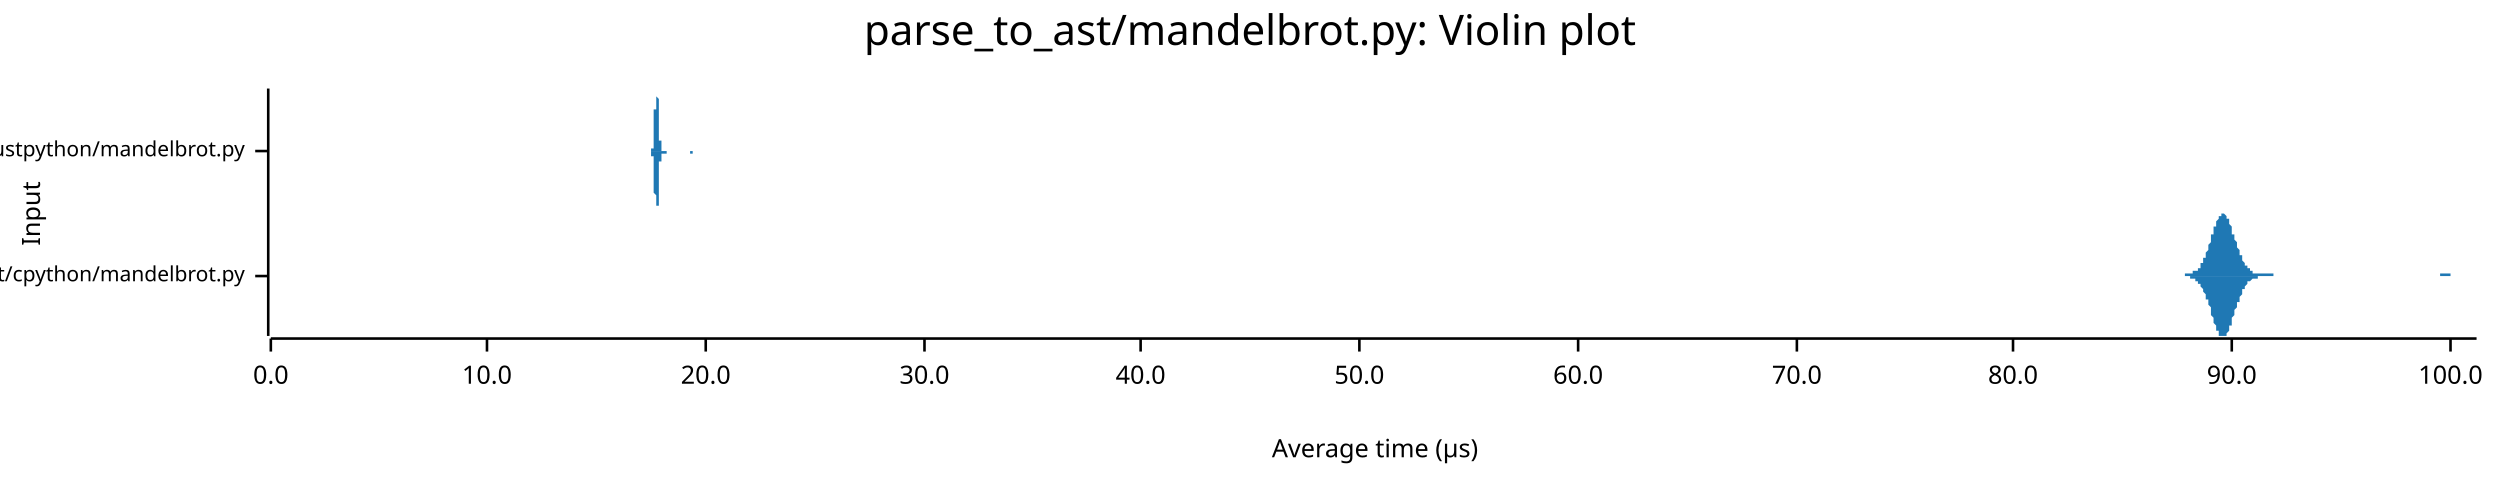
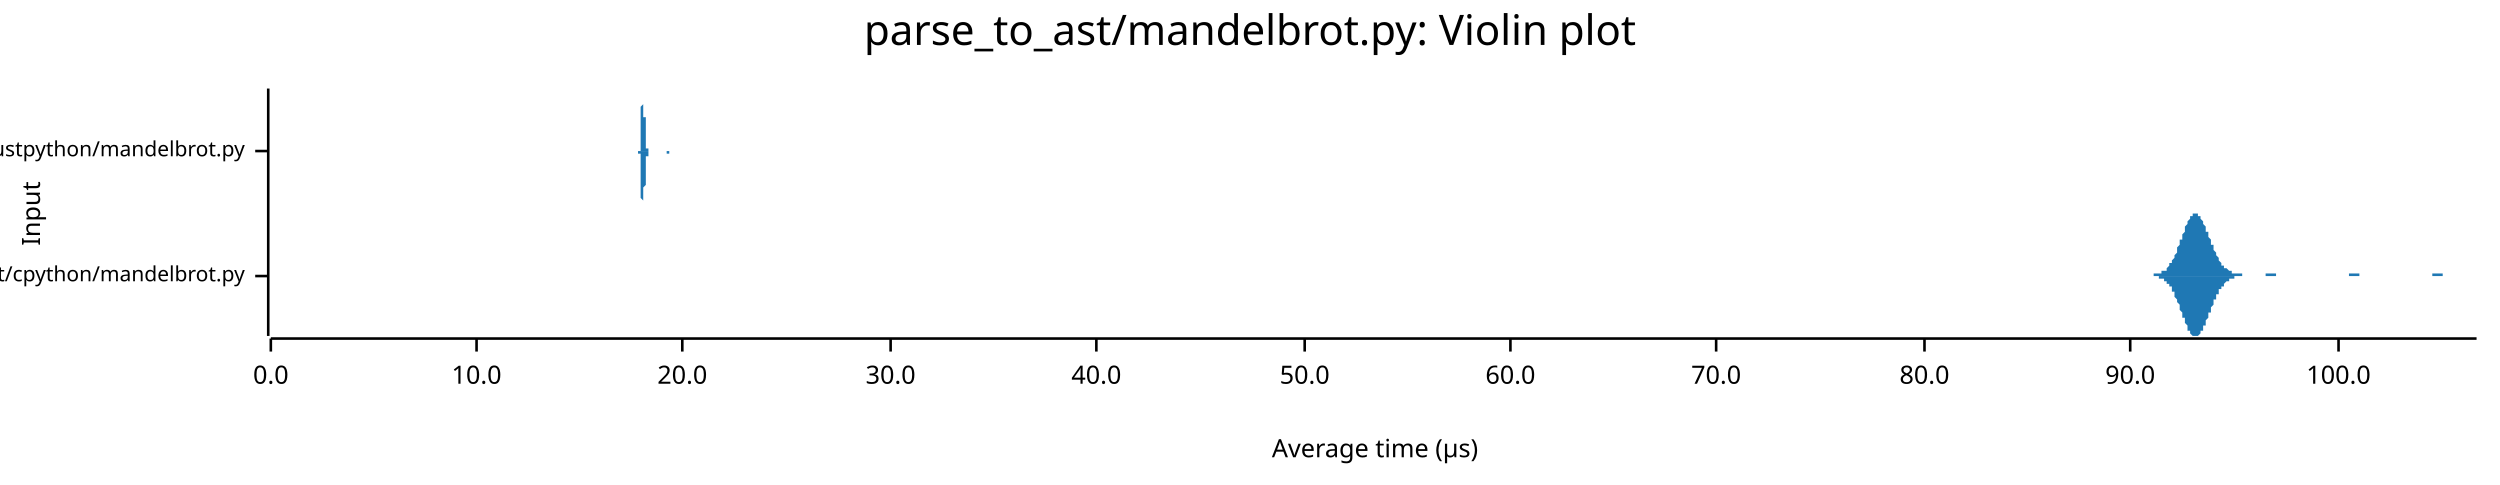
<svg xmlns="http://www.w3.org/2000/svg" width="960" height="186" viewBox="0 0 960 186">
  <text x="480" y="5" dy="0.76em" text-anchor="middle" font-family="sans-serif" font-size="16.129" opacity="1" fill="#000000">
parse_to_ast/mandelbrot.py: Violin plot
</text>
  <text x="8" y="82" dy="0.76em" text-anchor="middle" font-family="sans-serif" font-size="9.677" opacity="1" fill="#000000" transform="rotate(270, 8, 82)">
Input
</text>
  <text x="528" y="178" dy="-0.5ex" text-anchor="middle" font-family="sans-serif" font-size="9.677" opacity="1" fill="#000000">
Average time (µs)
</text>
  <polyline fill="none" opacity="1" stroke="#000000" stroke-width="1" points="103,34 103,129 " />
  <text x="94" y="106" dy="0.5ex" text-anchor="end" font-family="sans-serif" font-size="8.065" opacity="1" fill="#000000">
parse_to_ast/cpython/mandelbrot.py
</text>
  <polyline fill="none" opacity="1" stroke="#000000" stroke-width="1" points="98,106 103,106 " />
  <text x="94" y="58" dy="0.5ex" text-anchor="end" font-family="sans-serif" font-size="8.065" opacity="1" fill="#000000">
parse_to_ast/rustpython/mandelbrot.py
</text>
  <polyline fill="none" opacity="1" stroke="#000000" stroke-width="1" points="98,58 103,58 " />
  <polyline fill="none" opacity="1" stroke="#000000" stroke-width="1" points="104,130 951,130 " />
  <text x="104" y="140" dy="0.76em" text-anchor="middle" font-family="sans-serif" font-size="9.677" opacity="1" fill="#000000">
0.0
</text>
  <polyline fill="none" opacity="1" stroke="#000000" stroke-width="1" points="104,130 104,135 " />
-   <text x="187" y="140" dy="0.76em" text-anchor="middle" font-family="sans-serif" font-size="9.677" opacity="1" fill="#000000">
+   <text x="183" y="140" dy="0.76em" text-anchor="middle" font-family="sans-serif" font-size="9.677" opacity="1" fill="#000000">
10.0
</text>
-   <polyline fill="none" opacity="1" stroke="#000000" stroke-width="1" points="187,130 187,135 " />
-   <text x="271" y="140" dy="0.76em" text-anchor="middle" font-family="sans-serif" font-size="9.677" opacity="1" fill="#000000">
+   <polyline fill="none" opacity="1" stroke="#000000" stroke-width="1" points="183,130 183,135 " />
+   <text x="262" y="140" dy="0.76em" text-anchor="middle" font-family="sans-serif" font-size="9.677" opacity="1" fill="#000000">
20.0
</text>
-   <polyline fill="none" opacity="1" stroke="#000000" stroke-width="1" points="271,130 271,135 " />
-   <text x="355" y="140" dy="0.76em" text-anchor="middle" font-family="sans-serif" font-size="9.677" opacity="1" fill="#000000">
+   <polyline fill="none" opacity="1" stroke="#000000" stroke-width="1" points="262,130 262,135 " />
+   <text x="342" y="140" dy="0.76em" text-anchor="middle" font-family="sans-serif" font-size="9.677" opacity="1" fill="#000000">
30.0
</text>
-   <polyline fill="none" opacity="1" stroke="#000000" stroke-width="1" points="355,130 355,135 " />
-   <text x="438" y="140" dy="0.76em" text-anchor="middle" font-family="sans-serif" font-size="9.677" opacity="1" fill="#000000">
+   <polyline fill="none" opacity="1" stroke="#000000" stroke-width="1" points="342,130 342,135 " />
+   <text x="421" y="140" dy="0.76em" text-anchor="middle" font-family="sans-serif" font-size="9.677" opacity="1" fill="#000000">
40.0
</text>
-   <polyline fill="none" opacity="1" stroke="#000000" stroke-width="1" points="438,130 438,135 " />
-   <text x="522" y="140" dy="0.76em" text-anchor="middle" font-family="sans-serif" font-size="9.677" opacity="1" fill="#000000">
+   <polyline fill="none" opacity="1" stroke="#000000" stroke-width="1" points="421,130 421,135 " />
+   <text x="501" y="140" dy="0.76em" text-anchor="middle" font-family="sans-serif" font-size="9.677" opacity="1" fill="#000000">
50.0
</text>
-   <polyline fill="none" opacity="1" stroke="#000000" stroke-width="1" points="522,130 522,135 " />
-   <text x="606" y="140" dy="0.76em" text-anchor="middle" font-family="sans-serif" font-size="9.677" opacity="1" fill="#000000">
+   <polyline fill="none" opacity="1" stroke="#000000" stroke-width="1" points="501,130 501,135 " />
+   <text x="580" y="140" dy="0.76em" text-anchor="middle" font-family="sans-serif" font-size="9.677" opacity="1" fill="#000000">
60.0
</text>
-   <polyline fill="none" opacity="1" stroke="#000000" stroke-width="1" points="606,130 606,135 " />
-   <text x="690" y="140" dy="0.76em" text-anchor="middle" font-family="sans-serif" font-size="9.677" opacity="1" fill="#000000">
+   <polyline fill="none" opacity="1" stroke="#000000" stroke-width="1" points="580,130 580,135 " />
+   <text x="659" y="140" dy="0.76em" text-anchor="middle" font-family="sans-serif" font-size="9.677" opacity="1" fill="#000000">
70.0
</text>
-   <polyline fill="none" opacity="1" stroke="#000000" stroke-width="1" points="690,130 690,135 " />
-   <text x="773" y="140" dy="0.76em" text-anchor="middle" font-family="sans-serif" font-size="9.677" opacity="1" fill="#000000">
+   <polyline fill="none" opacity="1" stroke="#000000" stroke-width="1" points="659,130 659,135 " />
+   <text x="739" y="140" dy="0.76em" text-anchor="middle" font-family="sans-serif" font-size="9.677" opacity="1" fill="#000000">
80.0
</text>
-   <polyline fill="none" opacity="1" stroke="#000000" stroke-width="1" points="773,130 773,135 " />
-   <text x="857" y="140" dy="0.76em" text-anchor="middle" font-family="sans-serif" font-size="9.677" opacity="1" fill="#000000">
+   <polyline fill="none" opacity="1" stroke="#000000" stroke-width="1" points="739,130 739,135 " />
+   <text x="818" y="140" dy="0.76em" text-anchor="middle" font-family="sans-serif" font-size="9.677" opacity="1" fill="#000000">
90.0
</text>
-   <polyline fill="none" opacity="1" stroke="#000000" stroke-width="1" points="857,130 857,135 " />
-   <text x="941" y="140" dy="0.76em" text-anchor="middle" font-family="sans-serif" font-size="9.677" opacity="1" fill="#000000">
+   <polyline fill="none" opacity="1" stroke="#000000" stroke-width="1" points="818,130 818,135 " />
+   <text x="898" y="140" dy="0.76em" text-anchor="middle" font-family="sans-serif" font-size="9.677" opacity="1" fill="#000000">
100.0
</text>
-   <polyline fill="none" opacity="1" stroke="#000000" stroke-width="1" points="941,130 941,135 " />
-   <polygon opacity="1" fill="#1F78B4" points="833,106 833,106 833,106 834,106 834,106 834,106 834,106 835,106 835,106 835,106 835,106 836,106 836,106 836,106 836,106 837,106 837,106 837,106 837,106 837,106 838,106 838,106 838,106 838,106 839,106 839,105 839,105 839,105 840,105 840,105 840,105 840,105 841,105 841,105 841,105 841,105 841,105 842,105 842,105 842,105 842,104 843,104 843,104 843,104 843,104 844,104 844,103 844,103 844,103 845,103 845,102 845,102 845,102 845,101 846,101 846,100 846,100 846,99 847,99 847,98 847,98 847,97 848,96 848,96 848,95 848,94 849,93 849,93 849,92 849,91 849,90 850,90 850,89 850,88 850,87 851,87 851,86 851,85 851,85 852,84 852,84 852,83 852,83 853,83 853,82 853,82 853,82 853,82 854,82 854,82 854,82 854,82 855,83 855,83 855,83 855,84 856,84 856,85 856,85 856,86 857,87 857,87 857,88 857,89 857,90 858,90 858,91 858,92 858,92 859,93 859,94 859,95 859,95 860,96 860,97 860,97 860,98 861,98 861,99 861,99 861,100 861,100 862,101 862,101 862,102 862,102 863,102 863,103 863,103 863,103 864,103 864,104 864,104 864,104 865,104 865,104 865,104 865,104 865,105 866,105 866,105 866,105 866,105 867,105 867,105 867,105 867,105 868,105 868,105 868,105 868,105 869,105 869,105 869,105 869,105 869,105 870,105 870,105 870,105 870,105 871,105 871,105 871,105 871,105 872,105 872,105 872,105 872,105 873,105 873,105 873,105 873,106 873,106 874,106 874,106 874,106 874,106 875,106 875,106 875,106 875,106 876,106 876,106 876,106 876,106 877,106 877,106 877,106 877,106 877,106 878,106 878,106 878,106 878,106 879,106 879,106 879,106 879,106 880,106 880,106 880,106 880,106 881,106 881,106 881,106 881,106 881,106 882,106 882,106 882,106 882,106 883,106 883,106 883,106 883,106 884,106 884,106 884,106 884,106 885,106 885,106 885,106 885,106 886,106 886,106 886,106 886,106 886,106 887,106 887,106 887,106 887,106 888,106 888,106 888,106 888,106 889,106 889,106 889,106 889,106 890,106 890,106 890,106 890,106 890,106 891,106 891,106 891,106 891,106 892,106 892,106 892,106 892,106 893,106 893,106 893,106 893,106 894,106 894,106 894,106 894,106 894,106 895,106 895,106 895,106 895,106 896,106 896,106 896,106 896,106 897,106 897,106 897,106 897,106 898,106 898,106 898,106 898,106 898,106 899,106 899,106 899,106 899,106 900,106 900,106 900,106 900,106 901,106 901,106 901,106 901,106 902,106 902,106 902,106 902,106 902,106 903,106 903,106 903,106 903,106 904,106 904,106 904,106 904,106 905,106 905,106 905,106 905,106 906,106 906,106 906,106 906,106 906,106 907,106 907,106 907,106 907,106 908,106 908,106 908,106 908,106 909,106 909,106 909,106 909,106 910,106 910,106 910,106 910,106 910,106 911,106 911,106 911,106 911,106 912,106 912,106 912,106 912,106 913,106 913,106 913,106 913,106 914,106 914,106 914,106 914,106 914,106 915,106 915,106 915,106 915,106 916,106 916,106 916,106 916,106 917,106 917,106 917,106 917,106 918,106 918,106 918,106 918,106 918,106 919,106 919,106 919,106 919,106 920,106 920,106 920,106 920,106 921,106 921,106 921,106 921,106 922,106 922,106 922,106 922,106 922,106 923,106 923,106 923,106 923,106 924,106 924,106 924,106 924,106 925,106 925,106 925,106 925,106 926,106 926,106 926,106 926,106 926,106 927,106 927,106 927,106 927,106 928,106 928,106 928,106 928,106 929,106 929,106 929,106 929,106 930,106 930,106 930,106 930,106 930,106 931,106 931,106 931,106 931,106 932,106 932,106 932,106 932,106 933,106 933,106 933,106 933,106 934,106 934,106 934,106 934,106 934,106 935,106 935,106 935,106 935,106 936,106 936,106 936,106 936,106 937,106 937,106 937,105 937,105 938,105 938,105 938,105 938,105 938,105 939,105 939,105 939,105 939,105 940,105 940,105 940,105 940,105 941,105 941,105 941,106 941,106 942,106 942,106 942,106 942,106 942,106 943,106 943,106 943,106 943,106 944,106 944,106 944,106 944,106 945,106 945,106 945,106 945,106 946,106 946,106 946,106 946,106 946,106 947,106 947,106 947,106 947,106 948,106 948,106 948,106 948,106 949,106 949,106 949,106 949,106 950,106 950,106 950,106 950,106 951,106 951,106 833,106 " />
-   <polygon opacity="1" fill="#1F78B4" points="833,106 833,106 833,106 834,106 834,106 834,106 834,106 835,106 835,106 835,106 835,106 836,106 836,106 836,106 836,106 837,106 837,106 837,106 837,106 837,106 838,106 838,106 838,106 838,106 839,106 839,106 839,106 839,106 840,106 840,106 840,106 840,106 841,106 841,106 841,106 841,107 841,107 842,107 842,107 842,107 842,107 843,107 843,107 843,108 843,108 844,108 844,108 844,108 844,109 845,109 845,109 845,110 845,110 845,110 846,111 846,111 846,112 846,112 847,113 847,113 847,114 847,115 848,115 848,116 848,117 848,117 849,118 849,119 849,120 849,120 849,121 850,122 850,123 850,123 850,124 851,125 851,125 851,126 851,127 852,127 852,128 852,128 852,129 853,129 853,129 853,129 853,129 853,129 854,129 854,129 854,129 854,129 855,129 855,128 855,128 855,128 856,127 856,127 856,126 856,125 857,125 857,124 857,123 857,123 857,122 858,121 858,120 858,120 858,119 859,118 859,118 859,117 859,116 860,116 860,115 860,114 860,114 861,113 861,113 861,112 861,112 861,111 862,111 862,110 862,110 862,110 863,109 863,109 863,109 863,108 864,108 864,108 864,108 864,108 865,107 865,107 865,107 865,107 865,107 866,107 866,107 866,107 866,107 867,107 867,106 867,106 867,106 868,106 868,106 868,106 868,106 869,106 869,106 869,106 869,106 869,106 870,106 870,106 870,106 870,106 871,106 871,106 871,106 871,106 872,106 872,106 872,106 872,106 873,106 873,106 873,106 873,106 873,106 874,106 874,106 874,106 874,106 875,106 875,106 875,106 875,106 876,106 876,106 876,106 876,106 877,106 877,106 877,106 877,106 877,106 878,106 878,106 878,106 878,106 879,106 879,106 879,106 879,106 880,106 880,106 880,106 880,106 881,106 881,106 881,106 881,106 881,106 882,106 882,106 882,106 882,106 883,106 883,106 883,106 883,106 884,106 884,106 884,106 884,106 885,106 885,106 885,106 885,106 886,106 886,106 886,106 886,106 886,106 887,106 887,106 887,106 887,106 888,106 888,106 888,106 888,106 889,106 889,106 889,106 889,106 890,106 890,106 890,106 890,106 890,106 891,106 891,106 891,106 891,106 892,106 892,106 892,106 892,106 893,106 893,106 893,106 893,106 894,106 894,106 894,106 894,106 894,106 895,106 895,106 895,106 895,106 896,106 896,106 896,106 896,106 897,106 897,106 897,106 897,106 898,106 898,106 898,106 898,106 898,106 899,106 899,106 899,106 899,106 900,106 900,106 900,106 900,106 901,106 901,106 901,106 901,106 902,106 902,106 902,106 902,106 902,106 903,106 903,106 903,106 903,106 904,106 904,106 904,106 904,106 905,106 905,106 905,106 905,106 906,106 906,106 906,106 906,106 906,106 907,106 907,106 907,106 907,106 908,106 908,106 908,106 908,106 909,106 909,106 909,106 909,106 910,106 910,106 910,106 910,106 910,106 911,106 911,106 911,106 911,106 912,106 912,106 912,106 912,106 913,106 913,106 913,106 913,106 914,106 914,106 914,106 914,106 914,106 915,106 915,106 915,106 915,106 916,106 916,106 916,106 916,106 917,106 917,106 917,106 917,106 918,106 918,106 918,106 918,106 918,106 919,106 919,106 919,106 919,106 920,106 920,106 920,106 920,106 921,106 921,106 921,106 921,106 922,106 922,106 922,106 922,106 922,106 923,106 923,106 923,106 923,106 924,106 924,106 924,106 924,106 925,106 925,106 925,106 925,106 926,106 926,106 926,106 926,106 926,106 927,106 927,106 927,106 927,106 928,106 928,106 928,106 928,106 929,106 929,106 929,106 929,106 930,106 930,106 930,106 930,106 930,106 931,106 931,106 931,106 931,106 932,106 932,106 932,106 932,106 933,106 933,106 933,106 933,106 934,106 934,106 934,106 934,106 934,106 935,106 935,106 935,106 935,106 936,106 936,106 936,106 936,106 937,106 937,106 937,106 937,106 938,106 938,106 938,106 938,106 938,106 939,106 939,106 939,106 939,106 940,106 940,106 940,106 940,106 941,106 941,106 941,106 941,106 942,106 942,106 942,106 942,106 942,106 943,106 943,106 943,106 943,106 944,106 944,106 944,106 944,106 945,106 945,106 945,106 945,106 946,106 946,106 946,106 946,106 946,106 947,106 947,106 947,106 947,106 948,106 948,106 948,106 948,106 949,106 949,106 949,106 949,106 950,106 950,106 950,106 950,106 951,106 951,106 833,106 " />
-   <polygon opacity="1" fill="#1F78B4" points="250,58 250,58 250,58 250,58 250,58 250,58 250,58 250,58 250,58 250,58 250,58 250,58 250,58 250,58 250,58 250,58 250,58 250,58 250,58 250,57 250,57 250,57 250,57 251,57 251,57 251,56 251,56 251,56 251,56 251,55 251,55 251,55 251,54 251,54 251,53 251,53 251,52 251,52 251,51 251,51 251,50 251,50 251,49 251,48 251,48 251,47 251,46 251,45 251,45 251,44 251,43 251,42 252,42 252,41 252,40 252,40 252,39 252,38 252,38 252,37 252,37 252,36 252,36 252,36 252,35 252,35 252,35 252,35 252,35 252,34 252,35 252,35 252,35 252,35 252,35 252,36 252,36 252,36 252,37 252,37 253,38 253,38 253,39 253,39 253,40 253,41 253,41 253,42 253,43 253,43 253,44 253,45 253,46 253,46 253,47 253,48 253,48 253,49 253,49 253,50 253,50 253,51 253,52 253,52 253,52 253,53 253,53 253,54 253,54 254,54 254,55 254,55 254,55 254,56 254,56 254,56 254,56 254,56 254,57 254,57 254,57 254,57 254,57 254,57 254,57 254,57 254,57 254,57 254,58 254,58 254,58 254,58 254,58 254,58 254,58 254,58 254,58 254,58 255,58 255,58 255,58 255,58 255,58 255,58 255,58 255,58 255,58 255,58 255,58 255,58 255,58 255,58 255,58 255,58 255,58 255,58 255,58 255,58 255,58 255,58 255,58 255,58 255,58 255,58 255,58 255,58 255,58 256,58 256,58 256,58 256,58 256,58 256,58 256,58 256,58 256,58 256,58 256,58 256,58 256,58 256,58 256,58 256,58 256,58 256,58 256,58 256,58 256,58 256,58 256,58 256,58 256,58 256,58 256,58 256,58 256,58 257,58 257,58 257,58 257,58 257,58 257,58 257,58 257,58 257,58 257,58 257,58 257,58 257,58 257,58 257,58 257,58 257,58 257,58 257,58 257,58 257,58 257,58 257,58 257,58 257,58 257,58 257,58 257,58 257,58 258,58 258,58 258,58 258,58 258,58 258,58 258,58 258,58 258,58 258,58 258,58 258,58 258,58 258,58 258,58 258,58 258,58 258,58 258,58 258,58 258,58 258,58 258,58 258,58 258,58 258,58 258,58 258,58 259,58 259,58 259,58 259,58 259,58 259,58 259,58 259,58 259,58 259,58 259,58 259,58 259,58 259,58 259,58 259,58 259,58 259,58 259,58 259,58 259,58 259,58 259,58 259,58 259,58 259,58 259,58 259,58 259,58 260,58 260,58 260,58 260,58 260,58 260,58 260,58 260,58 260,58 260,58 260,58 260,58 260,58 260,58 260,58 260,58 260,58 260,58 260,58 260,58 260,58 260,58 260,58 260,58 260,58 260,58 260,58 260,58 260,58 261,58 261,58 261,58 261,58 261,58 261,58 261,58 261,58 261,58 261,58 261,58 261,58 261,58 261,58 261,58 261,58 261,58 261,58 261,58 261,58 261,58 261,58 261,58 261,58 261,58 261,58 261,58 261,58 261,58 262,58 262,58 262,58 262,58 262,58 262,58 262,58 262,58 262,58 262,58 262,58 262,58 262,58 262,58 262,58 262,58 262,58 262,58 262,58 262,58 262,58 262,58 262,58 262,58 262,58 262,58 262,58 262,58 262,58 263,58 263,58 263,58 263,58 263,58 263,58 263,58 263,58 263,58 263,58 263,58 263,58 263,58 263,58 263,58 263,58 263,58 263,58 263,58 263,58 263,58 263,58 263,58 263,58 263,58 263,58 263,58 263,58 263,58 264,58 264,58 264,58 264,58 264,58 264,58 264,58 264,58 264,58 264,58 264,58 264,58 264,58 264,58 264,58 264,58 264,58 264,58 264,58 264,58 264,58 264,58 264,58 264,58 264,58 264,58 264,58 264,58 264,58 265,58 265,58 265,58 265,58 265,58 265,58 265,58 265,58 265,58 265,58 265,58 265,58 265,58 265,58 265,58 265,58 265,58 265,58 265,58 265,58 265,58 265,58 265,58 265,58 265,58 265,58 265,58 265,58 266,58 266,58 266,58 266,58 266,58 266,58 266,58 266,58 266,58 266,58 266,58 266,58 266,58 266,58 266,58 266,58 266,58 266,58 266,58 266,58 266,58 266,58 266,58 266,58 266,58 266,58 266,58 266,58 266,58 267,58 267,58 267,58 267,58 267,58 267,58 267,58 267,58 267,58 267,58 267,58 267,58 267,58 267,58 267,58 267,58 267,58 250,58 " />
-   <polygon opacity="1" fill="#1F78B4" points="250,58 250,58 250,58 250,58 250,58 250,58 250,58 250,58 250,58 250,58 250,58 250,59 250,59 250,59 250,59 250,59 250,59 250,59 250,59 250,59 250,59 250,59 250,60 251,60 251,60 251,60 251,60 251,61 251,61 251,61 251,62 251,62 251,62 251,63 251,63 251,64 251,64 251,65 251,65 251,66 251,66 251,67 251,68 251,68 251,69 251,70 251,70 251,71 251,72 251,73 251,73 251,74 252,75 252,76 252,76 252,77 252,78 252,78 252,79 252,79 252,80 252,80 252,81 252,81 252,81 252,82 252,82 252,82 252,82 252,82 252,82 252,82 252,82 252,82 252,81 252,81 252,81 252,80 252,80 252,79 253,79 253,78 253,78 253,77 253,76 253,76 253,75 253,74 253,74 253,73 253,72 253,72 253,71 253,70 253,70 253,69 253,68 253,68 253,67 253,67 253,66 253,65 253,65 253,64 253,64 253,64 253,63 253,63 253,62 254,62 254,62 254,61 254,61 254,61 254,61 254,60 254,60 254,60 254,60 254,60 254,60 254,60 254,59 254,59 254,59 254,59 254,59 254,59 254,59 254,59 254,59 254,59 254,59 254,59 254,59 254,59 254,59 254,59 255,59 255,59 255,59 255,59 255,59 255,59 255,59 255,59 255,59 255,59 255,59 255,59 255,59 255,59 255,59 255,59 255,59 255,59 255,59 255,59 255,59 255,59 255,59 255,59 255,59 255,59 255,59 255,59 255,59 256,59 256,59 256,59 256,59 256,59 256,59 256,59 256,59 256,59 256,59 256,59 256,59 256,59 256,59 256,58 256,58 256,58 256,58 256,58 256,58 256,58 256,58 256,58 256,58 256,58 256,58 256,58 256,58 256,58 257,58 257,58 257,58 257,58 257,58 257,58 257,58 257,58 257,58 257,58 257,58 257,58 257,58 257,58 257,58 257,58 257,58 257,58 257,58 257,58 257,58 257,58 257,58 257,58 257,58 257,58 257,58 257,58 257,58 258,58 258,58 258,58 258,58 258,58 258,58 258,58 258,58 258,58 258,58 258,58 258,58 258,58 258,58 258,58 258,58 258,58 258,58 258,58 258,58 258,58 258,58 258,58 258,58 258,58 258,58 258,58 258,58 259,58 259,58 259,58 259,58 259,58 259,58 259,58 259,58 259,58 259,58 259,58 259,58 259,58 259,58 259,58 259,58 259,58 259,58 259,58 259,58 259,58 259,58 259,58 259,58 259,58 259,58 259,58 259,58 259,58 260,58 260,58 260,58 260,58 260,58 260,58 260,58 260,58 260,58 260,58 260,58 260,58 260,58 260,58 260,58 260,58 260,58 260,58 260,58 260,58 260,58 260,58 260,58 260,58 260,58 260,58 260,58 260,58 260,58 261,58 261,58 261,58 261,58 261,58 261,58 261,58 261,58 261,58 261,58 261,58 261,58 261,58 261,58 261,58 261,58 261,58 261,58 261,58 261,58 261,58 261,58 261,58 261,58 261,58 261,58 261,58 261,58 261,58 262,58 262,58 262,58 262,58 262,58 262,58 262,58 262,58 262,58 262,58 262,58 262,58 262,58 262,58 262,58 262,58 262,58 262,58 262,58 262,58 262,58 262,58 262,58 262,58 262,58 262,58 262,58 262,58 262,58 263,58 263,58 263,58 263,58 263,58 263,58 263,58 263,58 263,58 263,58 263,58 263,58 263,58 263,58 263,58 263,58 263,58 263,58 263,58 263,58 263,58 263,58 263,58 263,58 263,58 263,58 263,58 263,58 263,58 264,58 264,58 264,58 264,58 264,58 264,58 264,58 264,58 264,58 264,58 264,58 264,58 264,58 264,58 264,58 264,58 264,58 264,58 264,58 264,58 264,58 264,58 264,58 264,58 264,58 264,58 264,58 264,58 264,58 265,58 265,58 265,58 265,58 265,58 265,58 265,58 265,58 265,58 265,58 265,58 265,58 265,59 265,59 265,59 265,59 265,59 265,59 265,59 265,59 265,59 265,59 265,59 265,59 265,59 265,59 265,59 265,59 266,59 266,59 266,58 266,58 266,58 266,58 266,58 266,58 266,58 266,58 266,58 266,58 266,58 266,58 266,58 266,58 266,58 266,58 266,58 266,58 266,58 266,58 266,58 266,58 266,58 266,58 266,58 266,58 266,58 267,58 267,58 267,58 267,58 267,58 267,58 267,58 267,58 267,58 267,58 267,58 267,58 267,58 267,58 267,58 267,58 267,58 250,58 " />
+   <polyline fill="none" opacity="1" stroke="#000000" stroke-width="1" points="898,130 898,135 " />
+   <polygon opacity="1" fill="#1F78B4" points="825,106 825,106 825,106 826,106 826,106 826,106 826,106 827,106 827,106 827,106 827,105 828,105 828,105 828,105 828,105 829,105 829,105 829,105 829,105 830,105 830,105 830,105 830,104 831,104 831,104 831,104 831,104 832,104 832,103 832,103 832,103 833,102 833,102 833,102 833,101 834,101 834,101 834,100 834,100 835,99 835,99 835,98 835,98 836,97 836,96 836,96 836,95 837,94 837,94 837,93 837,92 838,92 838,91 838,90 838,90 839,89 839,88 839,88 839,87 840,86 840,86 840,85 840,85 841,84 841,84 841,84 841,83 842,83 842,83 842,82 842,82 843,82 843,82 843,82 843,82 844,82 844,82 844,82 844,83 845,83 845,83 845,84 845,84 846,85 846,85 846,86 846,86 847,87 847,87 847,88 847,89 848,89 848,90 848,91 848,91 849,92 849,93 849,93 849,94 850,94 850,95 850,96 850,96 851,97 851,97 851,98 851,98 852,99 852,99 852,100 852,100 853,101 853,101 853,101 853,102 854,102 854,102 854,103 854,103 855,103 855,103 855,103 856,104 856,104 856,104 856,104 857,104 857,104 857,105 857,105 858,105 858,105 858,105 858,105 859,105 859,105 859,105 859,105 860,105 860,105 860,105 860,105 861,105 861,106 861,106 861,106 862,106 862,106 862,106 862,106 863,106 863,106 863,106 863,106 864,106 864,106 864,106 864,106 865,106 865,106 865,106 865,106 866,106 866,106 866,106 866,106 867,106 867,106 867,106 867,106 868,106 868,106 868,106 868,106 869,106 869,106 869,106 869,106 870,106 870,105 870,105 870,105 871,105 871,105 871,105 871,105 872,105 872,105 872,105 872,105 873,105 873,105 873,105 873,105 874,105 874,106 874,106 874,106 875,106 875,106 875,106 875,106 876,106 876,106 876,106 876,106 877,106 877,106 877,106 877,106 878,106 878,106 878,106 878,106 879,106 879,106 879,106 879,106 880,106 880,106 880,106 880,106 881,106 881,106 881,106 881,106 882,106 882,106 882,106 882,106 883,106 883,106 883,106 883,106 884,106 884,106 884,106 884,106 885,106 885,106 885,106 885,106 886,106 886,106 886,106 886,106 887,106 887,106 887,106 888,106 888,106 888,106 888,106 889,106 889,106 889,106 889,106 890,106 890,106 890,106 890,106 891,106 891,106 891,106 891,106 892,106 892,106 892,106 892,106 893,106 893,106 893,106 893,106 894,106 894,106 894,106 894,106 895,106 895,106 895,106 895,106 896,106 896,106 896,106 896,106 897,106 897,106 897,106 897,106 898,106 898,106 898,106 898,106 899,106 899,106 899,106 899,106 900,106 900,106 900,106 900,106 901,106 901,106 901,106 901,106 902,106 902,106 902,106 902,105 903,105 903,105 903,105 903,105 904,105 904,105 904,105 904,105 905,105 905,105 905,105 905,105 906,105 906,105 906,105 906,106 907,106 907,106 907,106 907,106 908,106 908,106 908,106 908,106 909,106 909,106 909,106 909,106 910,106 910,106 910,106 910,106 911,106 911,106 911,106 911,106 912,106 912,106 912,106 912,106 913,106 913,106 913,106 913,106 914,106 914,106 914,106 914,106 915,106 915,106 915,106 915,106 916,106 916,106 916,106 916,106 917,106 917,106 917,106 917,106 918,106 918,106 918,106 919,106 919,106 919,106 919,106 920,106 920,106 920,106 920,106 921,106 921,106 921,106 921,106 922,106 922,106 922,106 922,106 923,106 923,106 923,106 923,106 924,106 924,106 924,106 924,106 925,106 925,106 925,106 925,106 926,106 926,106 926,106 926,106 927,106 927,106 927,106 927,106 928,106 928,106 928,106 928,106 929,106 929,106 929,106 929,106 930,106 930,106 930,106 930,106 931,106 931,106 931,106 931,106 932,106 932,106 932,106 932,106 933,106 933,106 933,106 933,106 934,106 934,105 934,105 934,105 935,105 935,105 935,105 935,105 936,105 936,105 936,105 936,105 937,105 937,105 937,105 937,105 938,105 938,106 938,106 938,106 939,106 939,106 939,106 939,106 940,106 940,106 940,106 940,106 941,106 941,106 941,106 941,106 942,106 942,106 942,106 942,106 943,106 943,106 943,106 943,106 944,106 944,106 944,106 944,106 945,106 945,106 945,106 945,106 946,106 946,106 946,106 946,106 947,106 947,106 947,106 947,106 948,106 948,106 948,106 948,106 949,106 949,106 949,106 949,106 950,106 950,106 950,106 951,106 951,106 825,106 " />
+   <polygon opacity="1" fill="#1F78B4" points="825,106 825,106 825,106 826,106 826,106 826,106 826,106 827,106 827,106 827,106 827,106 828,106 828,106 828,106 828,106 829,106 829,106 829,106 829,107 830,107 830,107 830,107 830,107 831,107 831,107 831,108 831,108 832,108 832,108 832,108 832,109 833,109 833,109 833,110 833,110 834,110 834,111 834,111 834,112 835,112 835,113 835,113 835,114 836,115 836,115 836,116 836,116 837,117 837,118 837,118 837,119 838,120 838,120 838,121 838,122 839,122 839,123 839,124 839,124 840,125 840,126 840,126 840,127 841,127 841,128 841,128 841,128 842,129 842,129 842,129 842,129 843,129 843,129 843,129 843,129 844,129 844,129 844,129 844,129 845,128 845,128 845,128 845,127 846,127 846,126 846,126 846,125 847,125 847,124 847,124 847,123 848,122 848,122 848,121 848,120 849,120 849,119 849,118 849,118 850,117 850,116 850,116 850,115 851,115 851,114 851,114 851,113 852,113 852,112 852,112 852,111 853,111 853,111 853,110 853,110 854,110 854,109 854,109 854,109 855,108 855,108 855,108 856,108 856,108 856,107 856,107 857,107 857,107 857,107 857,107 858,107 858,107 858,107 858,106 859,106 859,106 859,106 859,106 860,106 860,106 860,106 860,106 861,106 861,106 861,106 861,106 862,106 862,106 862,106 862,106 863,106 863,106 863,106 863,106 864,106 864,106 864,106 864,106 865,106 865,106 865,106 865,106 866,106 866,106 866,106 866,106 867,106 867,106 867,106 867,106 868,106 868,106 868,106 868,106 869,106 869,106 869,106 869,106 870,106 870,106 870,106 870,106 871,106 871,106 871,106 871,106 872,106 872,106 872,106 872,106 873,106 873,106 873,106 873,106 874,106 874,106 874,106 874,106 875,106 875,106 875,106 875,106 876,106 876,106 876,106 876,106 877,106 877,106 877,106 877,106 878,106 878,106 878,106 878,106 879,106 879,106 879,106 879,106 880,106 880,106 880,106 880,106 881,106 881,106 881,106 881,106 882,106 882,106 882,106 882,106 883,106 883,106 883,106 883,106 884,106 884,106 884,106 884,106 885,106 885,106 885,106 885,106 886,106 886,106 886,106 886,106 887,106 887,106 887,106 888,106 888,106 888,106 888,106 889,106 889,106 889,106 889,106 890,106 890,106 890,106 890,106 891,106 891,106 891,106 891,106 892,106 892,106 892,106 892,106 893,106 893,106 893,106 893,106 894,106 894,106 894,106 894,106 895,106 895,106 895,106 895,106 896,106 896,106 896,106 896,106 897,106 897,106 897,106 897,106 898,106 898,106 898,106 898,106 899,106 899,106 899,106 899,106 900,106 900,106 900,106 900,106 901,106 901,106 901,106 901,106 902,106 902,106 902,106 902,106 903,106 903,106 903,106 903,106 904,106 904,106 904,106 904,106 905,106 905,106 905,106 905,106 906,106 906,106 906,106 906,106 907,106 907,106 907,106 907,106 908,106 908,106 908,106 908,106 909,106 909,106 909,106 909,106 910,106 910,106 910,106 910,106 911,106 911,106 911,106 911,106 912,106 912,106 912,106 912,106 913,106 913,106 913,106 913,106 914,106 914,106 914,106 914,106 915,106 915,106 915,106 915,106 916,106 916,106 916,106 916,106 917,106 917,106 917,106 917,106 918,106 918,106 918,106 919,106 919,106 919,106 919,106 920,106 920,106 920,106 920,106 921,106 921,106 921,106 921,106 922,106 922,106 922,106 922,106 923,106 923,106 923,106 923,106 924,106 924,106 924,106 924,106 925,106 925,106 925,106 925,106 926,106 926,106 926,106 926,106 927,106 927,106 927,106 927,106 928,106 928,106 928,106 928,106 929,106 929,106 929,106 929,106 930,106 930,106 930,106 930,106 931,106 931,106 931,106 931,106 932,106 932,106 932,106 932,106 933,106 933,106 933,106 933,106 934,106 934,106 934,106 934,106 935,106 935,106 935,106 935,106 936,106 936,106 936,106 936,106 937,106 937,106 937,106 937,106 938,106 938,106 938,106 938,106 939,106 939,106 939,106 939,106 940,106 940,106 940,106 940,106 941,106 941,106 941,106 941,106 942,106 942,106 942,106 942,106 943,106 943,106 943,106 943,106 944,106 944,106 944,106 944,106 945,106 945,106 945,106 945,106 946,106 946,106 946,106 946,106 947,106 947,106 947,106 947,106 948,106 948,106 948,106 948,106 949,106 949,106 949,106 949,106 950,106 950,106 950,106 951,106 951,106 825,106 " />
+   <polygon opacity="1" fill="#1F78B4" points="245,58 245,58 245,58 245,58 245,58 245,58 245,58 245,58 245,58 245,58 245,58 245,58 245,58 245,58 245,58 245,58 245,58 245,58 246,58 246,58 246,58 246,57 246,57 246,57 246,57 246,57 246,57 246,57 246,56 246,56 246,56 246,56 246,55 246,55 246,55 246,54 246,54 246,53 246,53 246,52 246,52 246,51 246,51 246,50 246,50 246,49 246,48 246,48 246,47 246,46 246,46 246,45 246,44 246,43 246,43 246,42 246,41 246,41 247,40 247,39 247,39 247,38 247,37 247,37 247,37 247,36 247,36 247,35 247,35 247,35 247,35 247,35 247,35 247,34 247,35 247,35 247,35 247,35 247,35 247,36 247,36 247,36 247,37 247,37 247,38 247,38 247,39 247,39 247,40 247,40 247,41 247,42 247,42 247,43 247,43 247,44 247,45 248,45 248,46 248,46 248,47 248,47 248,48 248,49 248,49 248,50 248,50 248,50 248,51 248,51 248,52 248,52 248,52 248,53 248,53 248,53 248,54 248,54 248,54 248,54 248,54 248,55 248,55 248,55 248,55 248,55 248,56 248,56 248,56 248,56 248,56 248,56 248,56 248,56 248,56 248,57 248,57 249,57 249,57 249,57 249,57 249,57 249,57 249,57 249,57 249,57 249,57 249,57 249,57 249,57 249,58 249,58 249,58 249,58 249,58 249,58 249,58 249,58 249,58 249,58 249,58 249,58 249,58 249,58 249,58 249,58 249,58 249,58 249,58 249,58 249,58 249,58 249,58 249,58 249,58 249,58 250,58 250,58 250,58 250,58 250,58 250,58 250,58 250,58 250,58 250,58 250,58 250,58 250,58 250,58 250,58 250,58 250,58 250,58 250,58 250,58 250,58 250,58 250,58 250,58 250,58 250,58 250,58 250,58 250,58 250,58 250,58 250,58 250,58 250,58 250,58 250,58 250,58 250,58 250,58 250,58 251,58 251,58 251,58 251,58 251,58 251,58 251,58 251,58 251,58 251,58 251,58 251,58 251,58 251,58 251,58 251,58 251,58 251,58 251,58 251,58 251,58 251,58 251,58 251,58 251,58 251,58 251,58 251,58 251,58 251,58 251,58 251,58 251,58 251,58 251,58 251,58 251,58 251,58 251,58 251,58 252,58 252,58 252,58 252,58 252,58 252,58 252,58 252,58 252,58 252,58 252,58 252,58 252,58 252,58 252,58 252,58 252,58 252,58 252,58 252,58 252,58 252,58 252,58 252,58 252,58 252,58 252,58 252,58 252,58 252,58 252,58 252,58 252,58 252,58 252,58 252,58 252,58 252,58 252,58 253,58 253,58 253,58 253,58 253,58 253,58 253,58 253,58 253,58 253,58 253,58 253,58 253,58 253,58 253,58 253,58 253,58 253,58 253,58 253,58 253,58 253,58 253,58 253,58 253,58 253,58 253,58 253,58 253,58 253,58 253,58 253,58 253,58 253,58 253,58 253,58 253,58 253,58 253,58 253,58 254,58 254,58 254,58 254,58 254,58 254,58 254,58 254,58 254,58 254,58 254,58 254,58 254,58 254,58 254,58 254,58 254,58 254,58 254,58 254,58 254,58 254,58 254,58 254,58 254,58 254,58 254,58 254,58 254,58 254,58 254,58 254,58 254,58 254,58 254,58 254,58 254,58 254,58 254,58 255,58 255,58 255,58 255,58 255,58 255,58 255,58 255,58 255,58 255,58 255,58 255,58 255,58 255,58 255,58 255,58 255,58 255,58 255,58 255,58 255,58 255,58 255,58 255,58 255,58 255,58 255,58 255,58 255,58 255,58 255,58 255,58 255,58 255,58 255,58 255,58 255,58 255,58 255,58 255,58 256,58 256,58 256,58 256,58 256,58 256,58 256,58 256,58 256,58 256,58 256,58 256,58 256,58 256,58 256,58 256,58 256,58 256,58 256,58 256,58 256,58 256,58 256,58 256,58 256,58 256,58 256,58 256,58 256,58 256,58 256,58 256,58 256,58 256,58 256,58 256,58 256,58 256,58 256,58 257,58 257,58 257,58 257,58 257,58 257,58 257,58 257,58 257,58 257,58 257,58 257,58 257,58 257,58 257,58 257,58 257,58 257,58 257,58 257,58 257,58 257,58 257,58 257,58 257,58 257,58 257,58 257,58 257,58 257,58 257,58 257,58 257,58 257,58 257,58 257,58 257,58 257,58 257,58 257,58 258,58 258,58 258,58 258,58 258,58 258,58 258,58 258,58 245,58 " />
+   <polygon opacity="1" fill="#1F78B4" points="245,58 245,58 245,58 245,58 245,58 245,58 245,58 245,58 245,58 245,58 245,58 245,58 245,58 245,58 245,59 245,59 245,59 245,59 246,59 246,59 246,59 246,59 246,59 246,59 246,59 246,60 246,60 246,60 246,60 246,60 246,61 246,61 246,61 246,62 246,62 246,62 246,63 246,63 246,64 246,64 246,65 246,65 246,66 246,66 246,67 246,68 246,68 246,69 246,70 246,70 246,71 246,72 246,72 246,73 246,74 246,75 246,75 246,76 247,77 247,77 247,78 247,78 247,79 247,80 247,80 247,80 247,81 247,81 247,81 247,82 247,82 247,82 247,82 247,82 247,82 247,82 247,82 247,82 247,81 247,81 247,81 247,80 247,80 247,79 247,79 247,78 247,78 247,77 247,77 247,76 247,76 247,75 247,74 247,74 247,73 247,73 247,72 248,71 248,71 248,70 248,70 248,69 248,68 248,68 248,67 248,67 248,67 248,66 248,66 248,65 248,65 248,65 248,64 248,64 248,64 248,63 248,63 248,63 248,62 248,62 248,62 248,62 248,62 248,61 248,61 248,61 248,61 248,61 248,61 248,61 248,60 248,60 248,60 248,60 248,60 248,60 248,60 249,60 249,60 249,60 249,60 249,59 249,59 249,59 249,59 249,59 249,59 249,59 249,59 249,59 249,59 249,59 249,59 249,59 249,59 249,59 249,59 249,59 249,59 249,59 249,59 249,59 249,59 249,58 249,58 249,58 249,58 249,58 249,58 249,58 249,58 249,58 249,58 249,58 249,58 249,58 250,58 250,58 250,58 250,58 250,58 250,58 250,58 250,58 250,58 250,58 250,58 250,58 250,58 250,58 250,58 250,58 250,58 250,58 250,58 250,58 250,58 250,58 250,58 250,58 250,58 250,58 250,58 250,58 250,58 250,58 250,58 250,58 250,58 250,58 250,58 250,58 250,58 250,58 250,58 250,58 251,58 251,58 251,58 251,58 251,58 251,58 251,58 251,58 251,58 251,58 251,58 251,58 251,58 251,58 251,58 251,58 251,58 251,58 251,58 251,58 251,58 251,58 251,58 251,58 251,58 251,58 251,58 251,58 251,58 251,58 251,58 251,58 251,58 251,58 251,58 251,58 251,58 251,58 251,58 251,58 252,58 252,58 252,58 252,58 252,58 252,58 252,58 252,58 252,58 252,58 252,58 252,58 252,58 252,58 252,58 252,58 252,58 252,58 252,58 252,58 252,58 252,58 252,58 252,58 252,58 252,58 252,58 252,58 252,58 252,58 252,58 252,58 252,58 252,58 252,58 252,58 252,58 252,58 252,58 253,58 253,58 253,58 253,58 253,58 253,58 253,58 253,58 253,58 253,58 253,58 253,58 253,58 253,58 253,58 253,58 253,58 253,58 253,58 253,58 253,58 253,58 253,58 253,58 253,58 253,58 253,58 253,58 253,58 253,58 253,58 253,58 253,58 253,58 253,58 253,58 253,58 253,58 253,58 253,58 254,58 254,58 254,58 254,58 254,58 254,58 254,58 254,58 254,58 254,58 254,58 254,58 254,58 254,58 254,58 254,58 254,58 254,58 254,58 254,58 254,58 254,58 254,58 254,58 254,58 254,58 254,58 254,58 254,58 254,58 254,58 254,58 254,58 254,58 254,58 254,58 254,58 254,58 254,58 255,58 255,58 255,58 255,58 255,58 255,58 255,58 255,58 255,58 255,58 255,58 255,58 255,58 255,58 255,58 255,58 255,58 255,58 255,58 255,58 255,58 255,58 255,58 255,58 255,58 255,58 255,58 255,58 255,58 255,58 255,58 255,58 255,58 255,58 255,58 255,58 255,58 255,58 255,58 255,58 256,58 256,58 256,58 256,58 256,58 256,58 256,58 256,58 256,58 256,58 256,58 256,58 256,58 256,58 256,58 256,58 256,58 256,58 256,58 256,58 256,58 256,58 256,58 256,59 256,59 256,59 256,59 256,59 256,59 256,59 256,59 256,59 256,59 256,59 256,59 256,59 256,59 256,59 256,59 257,59 257,59 257,59 257,59 257,59 257,59 257,58 257,58 257,58 257,58 257,58 257,58 257,58 257,58 257,58 257,58 257,58 257,58 257,58 257,58 257,58 257,58 257,58 257,58 257,58 257,58 257,58 257,58 257,58 257,58 257,58 257,58 257,58 257,58 257,58 257,58 257,58 257,58 257,58 257,58 258,58 258,58 258,58 258,58 258,58 258,58 258,58 258,58 245,58 " />
</svg>
